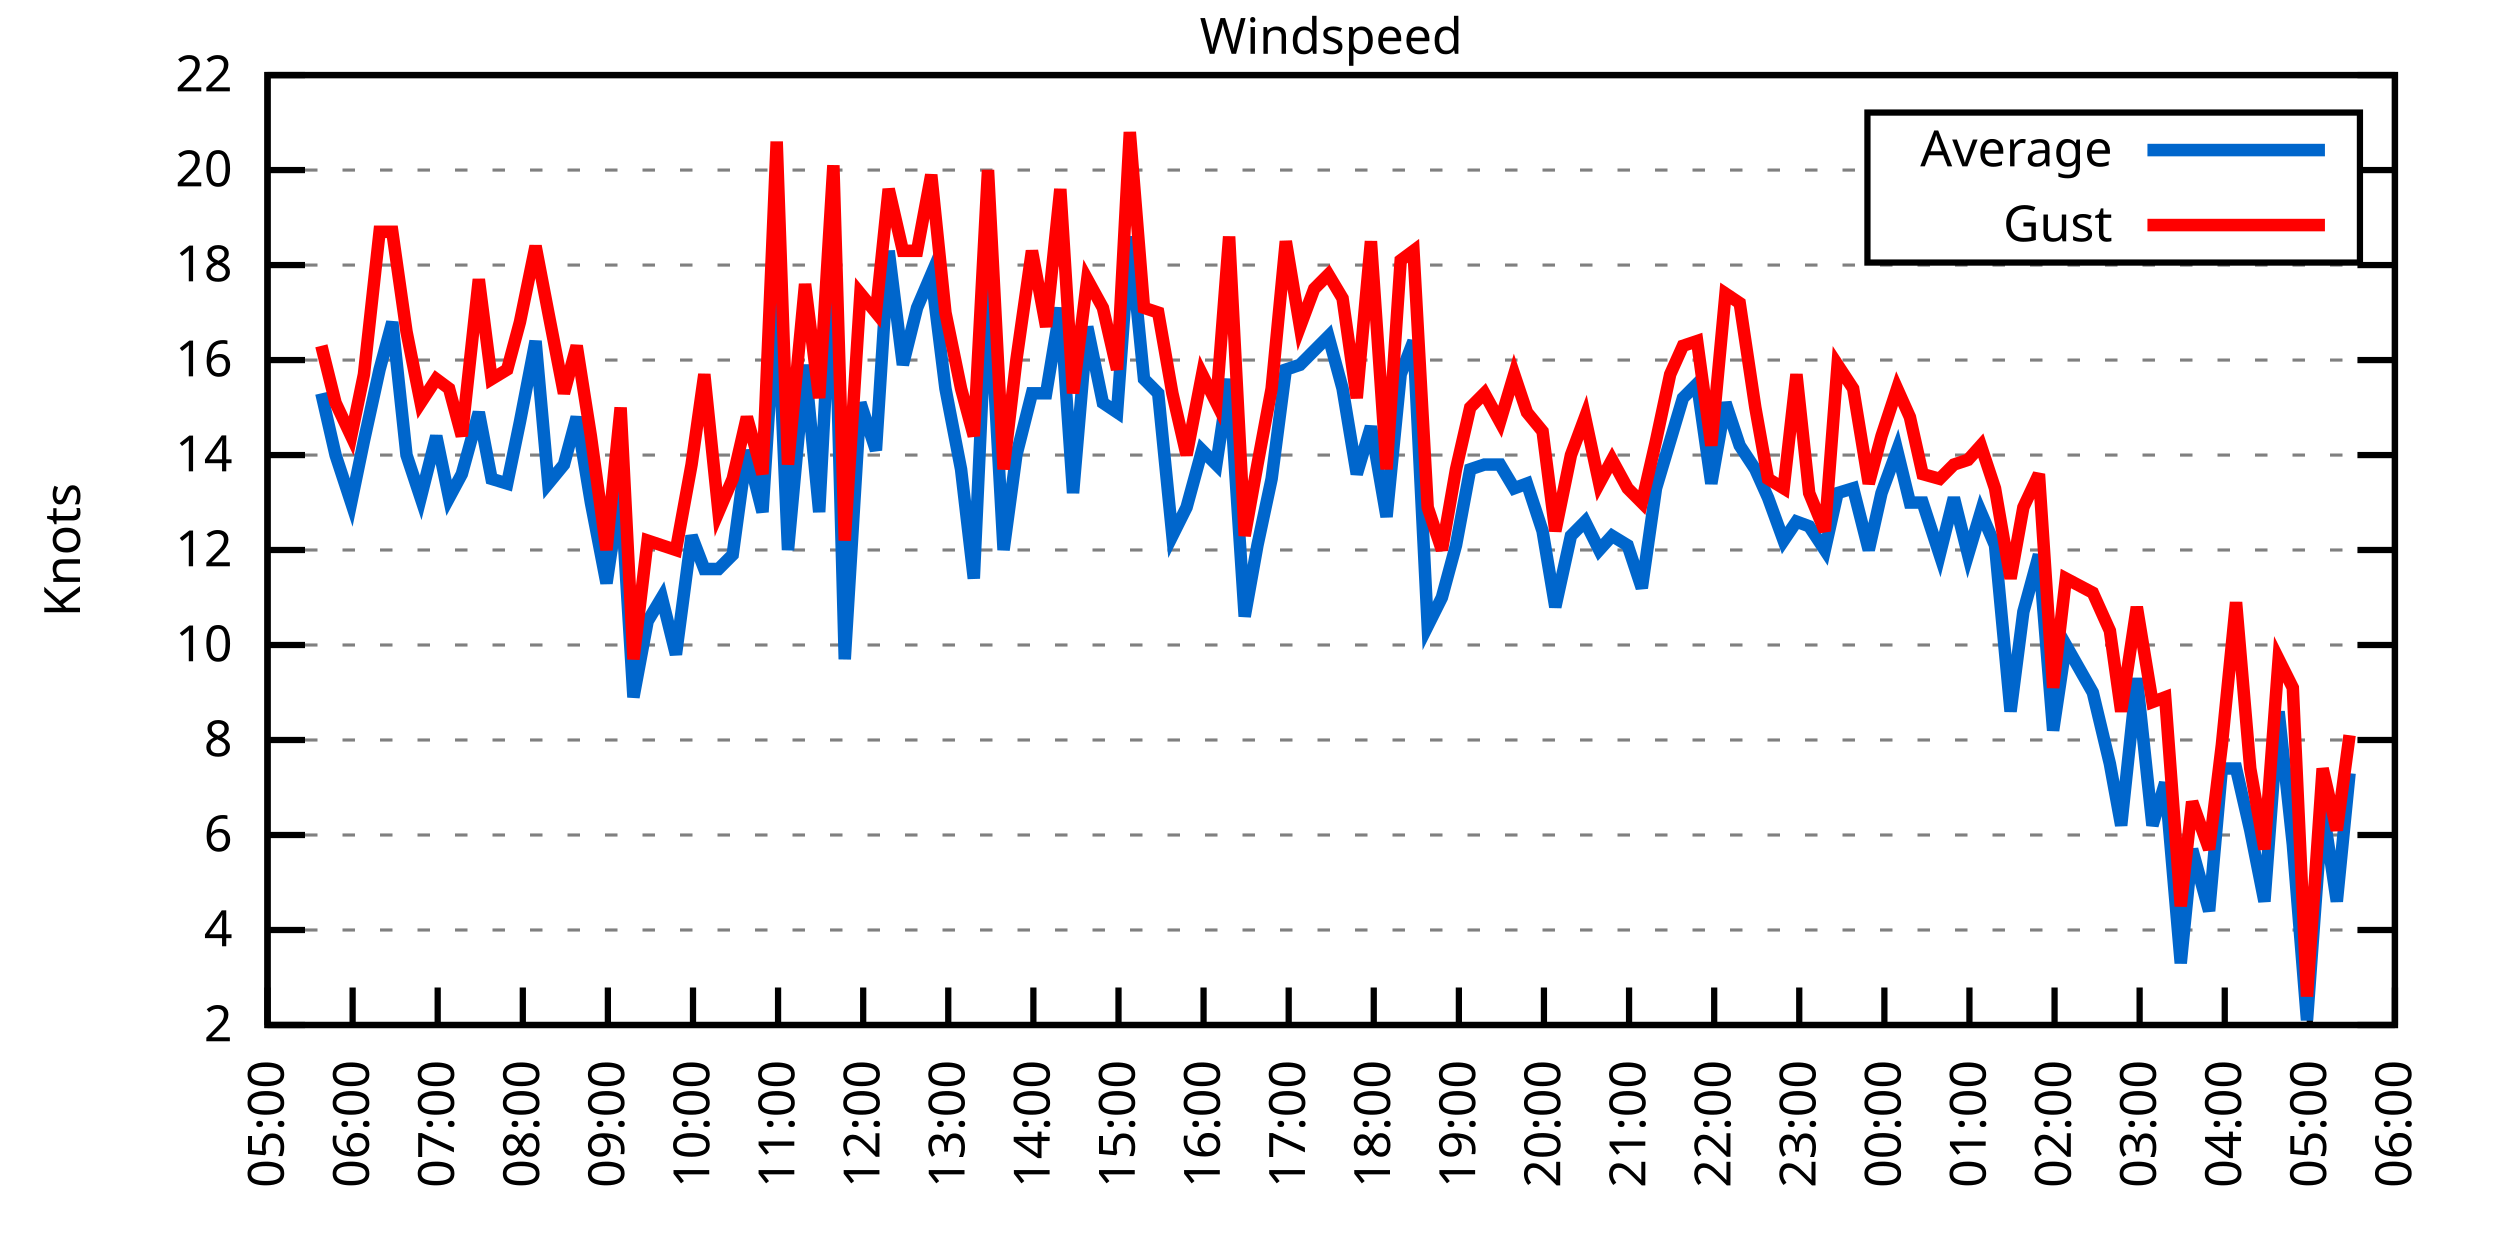
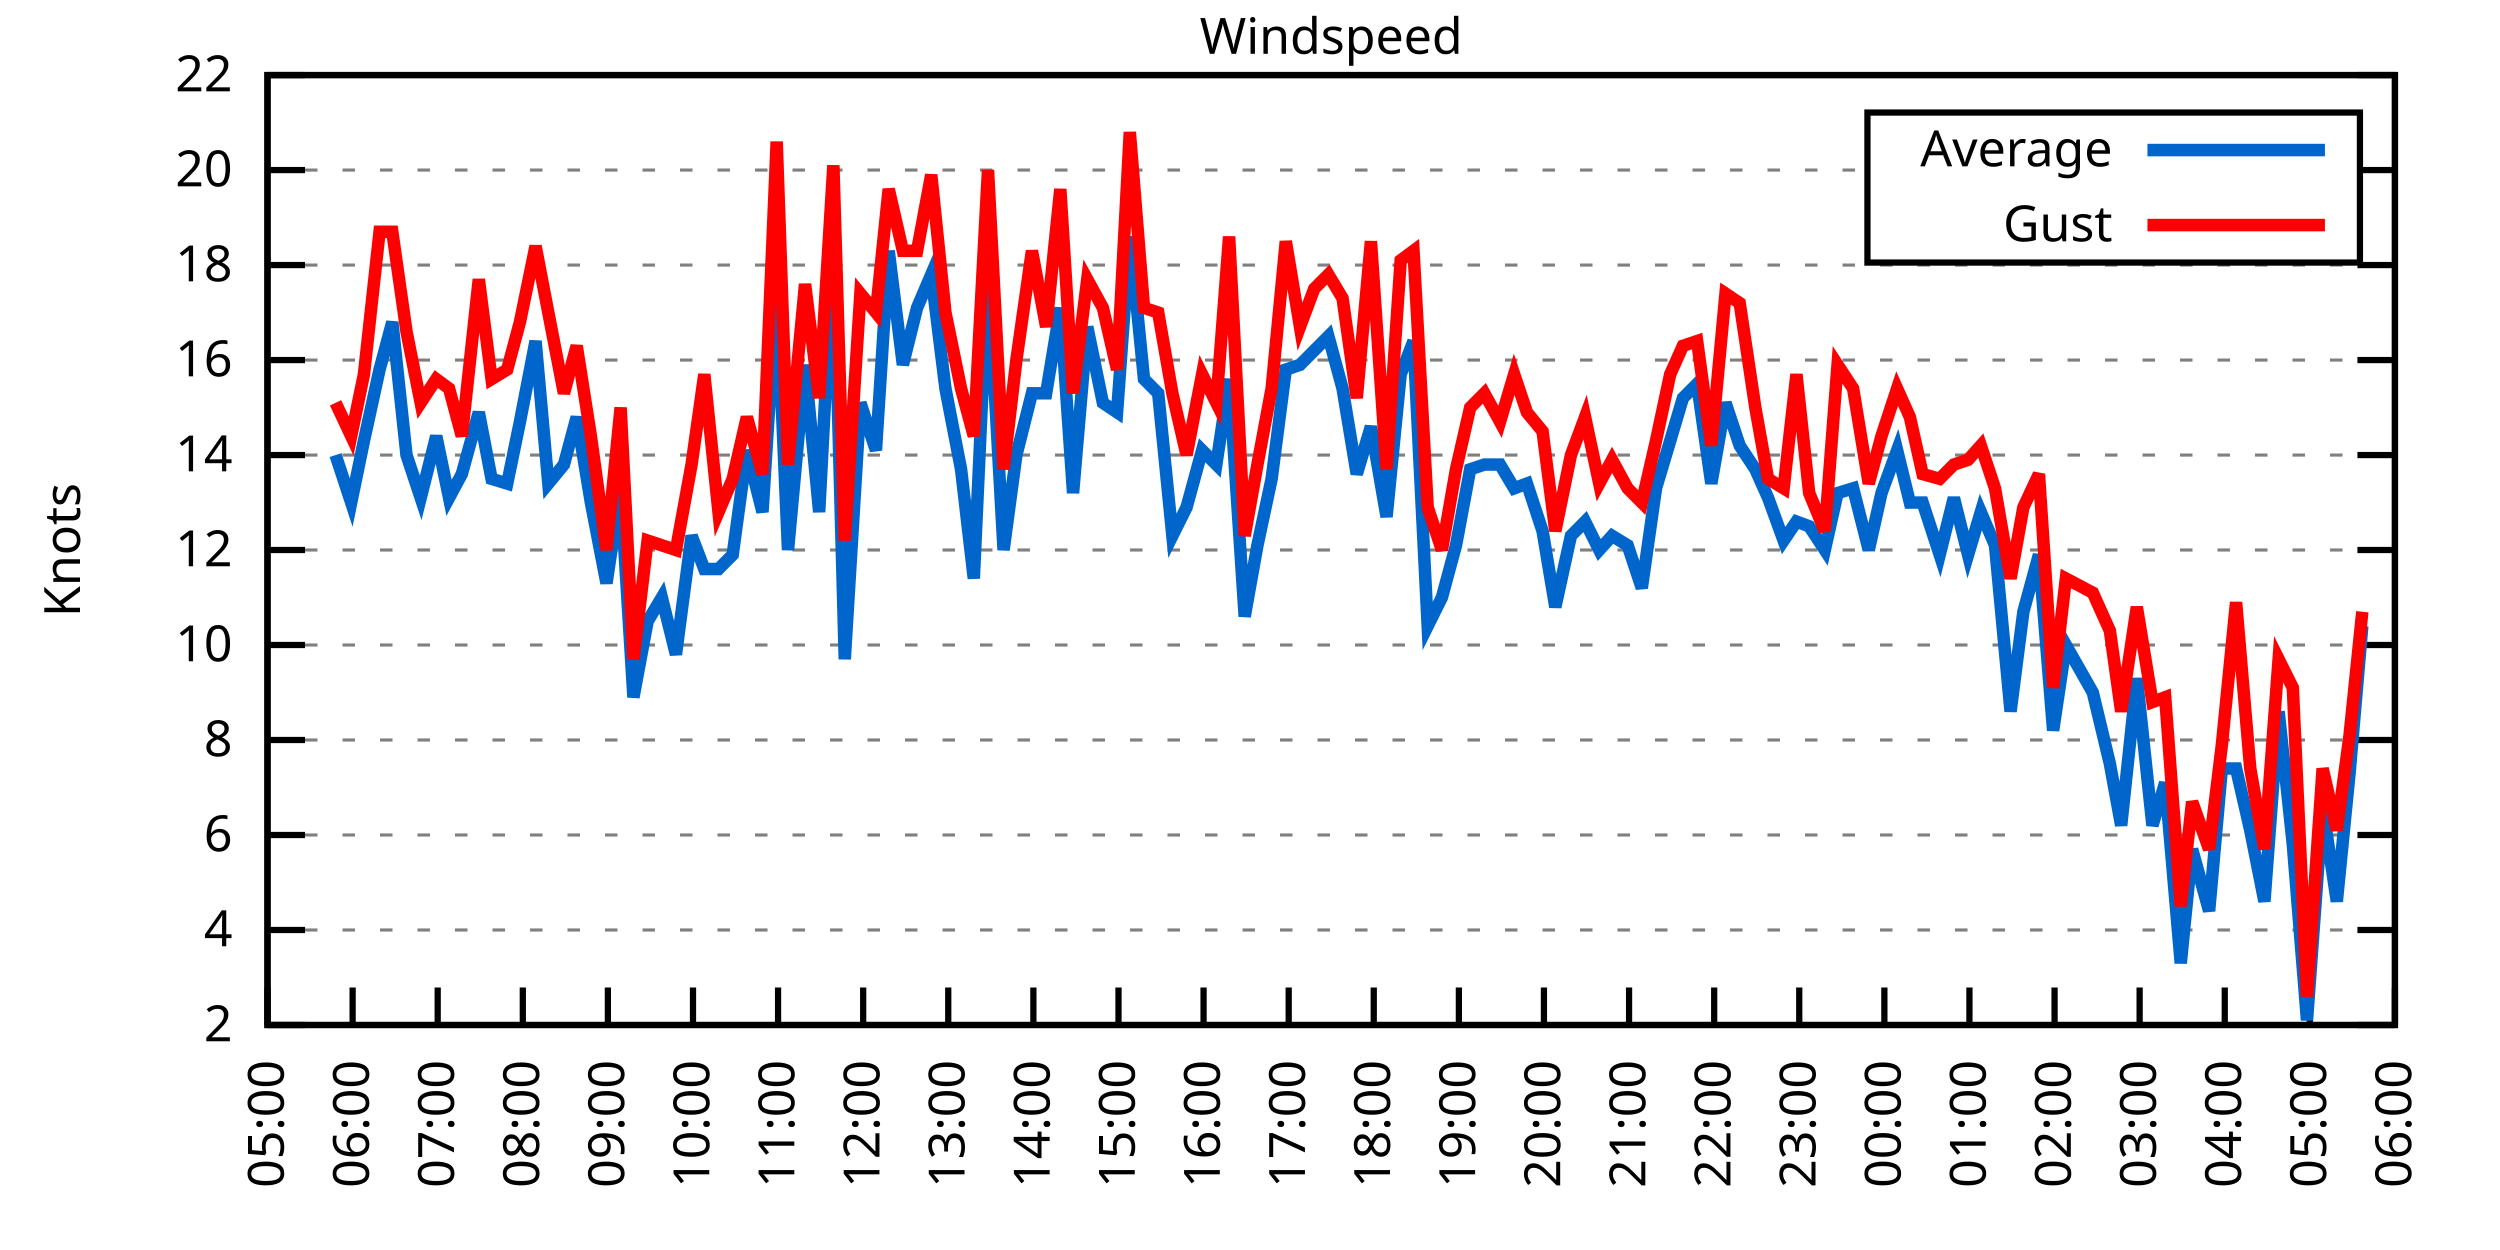
<svg xmlns="http://www.w3.org/2000/svg" xmlns:xlink="http://www.w3.org/1999/xlink" width="400" height="200" viewBox="0 0 400 200">
  <g id="gnuplot_canvas">
    <rect x="0" y="0" width="400" height="200" fill="none" />
    <defs>
      <circle id="gpDot" r="0.5" stroke-width="0.5" stroke="currentColor" />
      <path id="gpPt0" stroke-width="0.333" stroke="currentColor" d="M-1,0 h2 M0,-1 v2" />
      <path id="gpPt1" stroke-width="0.333" stroke="currentColor" d="M-1,-1 L1,1 M1,-1 L-1,1" />
      <path id="gpPt2" stroke-width="0.333" stroke="currentColor" d="M-1,0 L1,0 M0,-1 L0,1 M-1,-1 L1,1 M-1,1 L1,-1" />
      <rect id="gpPt3" stroke-width="0.333" stroke="currentColor" x="-1" y="-1" width="2" height="2" />
      <rect id="gpPt4" stroke-width="0.333" stroke="currentColor" fill="currentColor" x="-1" y="-1" width="2" height="2" />
      <circle id="gpPt5" stroke-width="0.333" stroke="currentColor" cx="0" cy="0" r="1" />
      <use xlink:href="#gpPt5" id="gpPt6" fill="currentColor" stroke="none" />
      <path id="gpPt7" stroke-width="0.333" stroke="currentColor" d="M0,-1.33 L-1.33,0.67 L1.33,0.67 z" />
      <use xlink:href="#gpPt7" id="gpPt8" fill="currentColor" stroke="none" />
      <use xlink:href="#gpPt7" id="gpPt9" stroke="currentColor" transform="rotate(180)" />
      <use xlink:href="#gpPt9" id="gpPt10" fill="currentColor" stroke="none" />
      <use xlink:href="#gpPt3" id="gpPt11" stroke="currentColor" transform="rotate(45)" />
      <use xlink:href="#gpPt11" id="gpPt12" fill="currentColor" stroke="none" />
      <path id="gpPt13" stroke-width="0.333" stroke="currentColor" d="M0,1.330 L1.265,0.411 L0.782,-1.067 L-0.782,-1.076 L-1.265,0.411 z" />
      <use xlink:href="#gpPt13" id="gpPt14" fill="currentColor" stroke="none" />
      <filter id="textbox" filterUnits="objectBoundingBox" x="0" y="0" height="1" width="1">
        <feFlood flood-color="white" flood-opacity="1" result="bgnd" />
        <feComposite in="SourceGraphic" in2="bgnd" operator="atop" />
      </filter>
      <filter id="greybox" filterUnits="objectBoundingBox" x="0" y="0" height="1" width="1">
        <feFlood flood-color="lightgrey" flood-opacity="1" result="grey" />
        <feComposite in="SourceGraphic" in2="grey" operator="atop" />
      </filter>
    </defs>
    <g fill="none" color="white" stroke="currentColor" stroke-width="1.00" stroke-linecap="butt" stroke-linejoin="miter">
</g>
    <g fill="none" color="black" stroke="currentColor" stroke-width="1.00" stroke-linecap="butt" stroke-linejoin="miter">
      <g stroke="none" shape-rendering="crispEdges">
        <polygon fill="rgb(255, 255, 255)" points="42.80,164.00 383.18,164.00 383.18,12.02 42.80,12.02 " />
      </g>
    </g>
    <g fill="none" color="black" stroke="currentColor" stroke-width="1.00" stroke-linecap="butt" stroke-linejoin="miter">
</g>
    <g fill="none" color="black" stroke="black" stroke-width="0.50" stroke-linecap="butt" stroke-linejoin="miter">
</g>
    <g fill="none" color="gray" stroke="currentColor" stroke-width="0.50" stroke-linecap="butt" stroke-linejoin="miter">
      <path stroke="gray" stroke-dasharray="2,4" class="gridline" d="M42.80,164.00 L383.19,164.00  " />
    </g>
    <g fill="none" color="gray" stroke="gray" stroke-width="1.00" stroke-linecap="butt" stroke-linejoin="miter">
</g>
    <g fill="none" color="black" stroke="currentColor" stroke-width="1.00" stroke-linecap="butt" stroke-linejoin="miter">
      <path stroke="black" d="M42.80,164.00 L48.80,164.00 M383.19,164.00 L377.19,164.00  " />
      <g transform="translate(37.20,166.60)" stroke="none" fill="black" font-family="Sans" font-size="8.00" text-anchor="end">
        <text>
          <tspan font-family="Sans"> 2</tspan>
        </text>
      </g>
    </g>
    <g fill="none" color="black" stroke="currentColor" stroke-width="1.00" stroke-linecap="butt" stroke-linejoin="miter">
</g>
    <g fill="none" color="black" stroke="black" stroke-width="0.50" stroke-linecap="butt" stroke-linejoin="miter">
</g>
    <g fill="none" color="gray" stroke="currentColor" stroke-width="0.50" stroke-linecap="butt" stroke-linejoin="miter">
      <path stroke="gray" stroke-dasharray="2,4" class="gridline" d="M42.80,148.80 L383.19,148.80  " />
    </g>
    <g fill="none" color="gray" stroke="gray" stroke-width="1.00" stroke-linecap="butt" stroke-linejoin="miter">
</g>
    <g fill="none" color="black" stroke="currentColor" stroke-width="1.00" stroke-linecap="butt" stroke-linejoin="miter">
      <path stroke="black" d="M42.80,148.80 L48.80,148.80 M383.19,148.80 L377.19,148.80  " />
      <g transform="translate(37.20,151.40)" stroke="none" fill="black" font-family="Sans" font-size="8.00" text-anchor="end">
        <text>
          <tspan font-family="Sans"> 4</tspan>
        </text>
      </g>
    </g>
    <g fill="none" color="black" stroke="currentColor" stroke-width="1.00" stroke-linecap="butt" stroke-linejoin="miter">
</g>
    <g fill="none" color="black" stroke="black" stroke-width="0.50" stroke-linecap="butt" stroke-linejoin="miter">
</g>
    <g fill="none" color="gray" stroke="currentColor" stroke-width="0.50" stroke-linecap="butt" stroke-linejoin="miter">
      <path stroke="gray" stroke-dasharray="2,4" class="gridline" d="M42.80,133.60 L383.19,133.60  " />
    </g>
    <g fill="none" color="gray" stroke="gray" stroke-width="1.00" stroke-linecap="butt" stroke-linejoin="miter">
</g>
    <g fill="none" color="black" stroke="currentColor" stroke-width="1.00" stroke-linecap="butt" stroke-linejoin="miter">
      <path stroke="black" d="M42.80,133.60 L48.80,133.60 M383.19,133.60 L377.19,133.60  " />
      <g transform="translate(37.20,136.20)" stroke="none" fill="black" font-family="Sans" font-size="8.00" text-anchor="end">
        <text>
          <tspan font-family="Sans"> 6</tspan>
        </text>
      </g>
    </g>
    <g fill="none" color="black" stroke="currentColor" stroke-width="1.00" stroke-linecap="butt" stroke-linejoin="miter">
</g>
    <g fill="none" color="black" stroke="black" stroke-width="0.50" stroke-linecap="butt" stroke-linejoin="miter">
</g>
    <g fill="none" color="gray" stroke="currentColor" stroke-width="0.50" stroke-linecap="butt" stroke-linejoin="miter">
      <path stroke="gray" stroke-dasharray="2,4" class="gridline" d="M42.80,118.40 L383.19,118.40  " />
    </g>
    <g fill="none" color="gray" stroke="gray" stroke-width="1.00" stroke-linecap="butt" stroke-linejoin="miter">
</g>
    <g fill="none" color="black" stroke="currentColor" stroke-width="1.00" stroke-linecap="butt" stroke-linejoin="miter">
      <path stroke="black" d="M42.80,118.40 L48.80,118.40 M383.19,118.40 L377.19,118.40  " />
      <g transform="translate(37.20,121.00)" stroke="none" fill="black" font-family="Sans" font-size="8.00" text-anchor="end">
        <text>
          <tspan font-family="Sans"> 8</tspan>
        </text>
      </g>
    </g>
    <g fill="none" color="black" stroke="currentColor" stroke-width="1.00" stroke-linecap="butt" stroke-linejoin="miter">
</g>
    <g fill="none" color="black" stroke="black" stroke-width="0.50" stroke-linecap="butt" stroke-linejoin="miter">
</g>
    <g fill="none" color="gray" stroke="currentColor" stroke-width="0.50" stroke-linecap="butt" stroke-linejoin="miter">
      <path stroke="gray" stroke-dasharray="2,4" class="gridline" d="M42.80,103.20 L383.19,103.20  " />
    </g>
    <g fill="none" color="gray" stroke="gray" stroke-width="1.00" stroke-linecap="butt" stroke-linejoin="miter">
</g>
    <g fill="none" color="black" stroke="currentColor" stroke-width="1.00" stroke-linecap="butt" stroke-linejoin="miter">
      <path stroke="black" d="M42.80,103.20 L48.80,103.20 M383.19,103.20 L377.19,103.20  " />
      <g transform="translate(37.20,105.80)" stroke="none" fill="black" font-family="Sans" font-size="8.00" text-anchor="end">
        <text>
          <tspan font-family="Sans"> 10</tspan>
        </text>
      </g>
    </g>
    <g fill="none" color="black" stroke="currentColor" stroke-width="1.00" stroke-linecap="butt" stroke-linejoin="miter">
</g>
    <g fill="none" color="black" stroke="black" stroke-width="0.50" stroke-linecap="butt" stroke-linejoin="miter">
</g>
    <g fill="none" color="gray" stroke="currentColor" stroke-width="0.50" stroke-linecap="butt" stroke-linejoin="miter">
      <path stroke="gray" stroke-dasharray="2,4" class="gridline" d="M42.80,88.00 L383.19,88.00  " />
    </g>
    <g fill="none" color="gray" stroke="gray" stroke-width="1.00" stroke-linecap="butt" stroke-linejoin="miter">
</g>
    <g fill="none" color="black" stroke="currentColor" stroke-width="1.00" stroke-linecap="butt" stroke-linejoin="miter">
      <path stroke="black" d="M42.80,88.00 L48.80,88.00 M383.19,88.00 L377.19,88.00  " />
      <g transform="translate(37.20,90.60)" stroke="none" fill="black" font-family="Sans" font-size="8.00" text-anchor="end">
        <text>
          <tspan font-family="Sans"> 12</tspan>
        </text>
      </g>
    </g>
    <g fill="none" color="black" stroke="currentColor" stroke-width="1.00" stroke-linecap="butt" stroke-linejoin="miter">
</g>
    <g fill="none" color="black" stroke="black" stroke-width="0.50" stroke-linecap="butt" stroke-linejoin="miter">
</g>
    <g fill="none" color="gray" stroke="currentColor" stroke-width="0.50" stroke-linecap="butt" stroke-linejoin="miter">
      <path stroke="gray" stroke-dasharray="2,4" class="gridline" d="M42.80,72.81 L383.19,72.81  " />
    </g>
    <g fill="none" color="gray" stroke="gray" stroke-width="1.00" stroke-linecap="butt" stroke-linejoin="miter">
</g>
    <g fill="none" color="black" stroke="currentColor" stroke-width="1.00" stroke-linecap="butt" stroke-linejoin="miter">
      <path stroke="black" d="M42.80,72.81 L48.80,72.81 M383.19,72.81 L377.19,72.81  " />
      <g transform="translate(37.20,75.41)" stroke="none" fill="black" font-family="Sans" font-size="8.00" text-anchor="end">
        <text>
          <tspan font-family="Sans"> 14</tspan>
        </text>
      </g>
    </g>
    <g fill="none" color="black" stroke="currentColor" stroke-width="1.00" stroke-linecap="butt" stroke-linejoin="miter">
</g>
    <g fill="none" color="black" stroke="black" stroke-width="0.50" stroke-linecap="butt" stroke-linejoin="miter">
</g>
    <g fill="none" color="gray" stroke="currentColor" stroke-width="0.50" stroke-linecap="butt" stroke-linejoin="miter">
      <path stroke="gray" stroke-dasharray="2,4" class="gridline" d="M42.80,57.61 L383.19,57.61  " />
    </g>
    <g fill="none" color="gray" stroke="gray" stroke-width="1.00" stroke-linecap="butt" stroke-linejoin="miter">
</g>
    <g fill="none" color="black" stroke="currentColor" stroke-width="1.00" stroke-linecap="butt" stroke-linejoin="miter">
      <path stroke="black" d="M42.80,57.61 L48.80,57.61 M383.19,57.61 L377.19,57.61  " />
      <g transform="translate(37.20,60.21)" stroke="none" fill="black" font-family="Sans" font-size="8.00" text-anchor="end">
        <text>
          <tspan font-family="Sans"> 16</tspan>
        </text>
      </g>
    </g>
    <g fill="none" color="black" stroke="currentColor" stroke-width="1.00" stroke-linecap="butt" stroke-linejoin="miter">
</g>
    <g fill="none" color="black" stroke="black" stroke-width="0.50" stroke-linecap="butt" stroke-linejoin="miter">
</g>
    <g fill="none" color="gray" stroke="currentColor" stroke-width="0.50" stroke-linecap="butt" stroke-linejoin="miter">
      <path stroke="gray" stroke-dasharray="2,4" class="gridline" d="M42.80,42.41 L383.19,42.41  " />
    </g>
    <g fill="none" color="gray" stroke="gray" stroke-width="1.00" stroke-linecap="butt" stroke-linejoin="miter">
</g>
    <g fill="none" color="black" stroke="currentColor" stroke-width="1.00" stroke-linecap="butt" stroke-linejoin="miter">
      <path stroke="black" d="M42.80,42.41 L48.80,42.41 M383.19,42.41 L377.19,42.41  " />
      <g transform="translate(37.20,45.01)" stroke="none" fill="black" font-family="Sans" font-size="8.00" text-anchor="end">
        <text>
          <tspan font-family="Sans"> 18</tspan>
        </text>
      </g>
    </g>
    <g fill="none" color="black" stroke="currentColor" stroke-width="1.00" stroke-linecap="butt" stroke-linejoin="miter">
</g>
    <g fill="none" color="black" stroke="black" stroke-width="0.50" stroke-linecap="butt" stroke-linejoin="miter">
</g>
    <g fill="none" color="gray" stroke="currentColor" stroke-width="0.50" stroke-linecap="butt" stroke-linejoin="miter">
      <path stroke="gray" stroke-dasharray="2,4" class="gridline" d="M42.80,27.21 L298.79,27.21 M377.59,27.21 L383.19,27.21  " />
    </g>
    <g fill="none" color="gray" stroke="gray" stroke-width="1.00" stroke-linecap="butt" stroke-linejoin="miter">
</g>
    <g fill="none" color="black" stroke="currentColor" stroke-width="1.00" stroke-linecap="butt" stroke-linejoin="miter">
      <path stroke="black" d="M42.80,27.21 L48.80,27.21 M383.19,27.21 L377.19,27.21  " />
      <g transform="translate(37.20,29.81)" stroke="none" fill="black" font-family="Sans" font-size="8.00" text-anchor="end">
        <text>
          <tspan font-family="Sans"> 20</tspan>
        </text>
      </g>
    </g>
    <g fill="none" color="black" stroke="currentColor" stroke-width="1.00" stroke-linecap="butt" stroke-linejoin="miter">
</g>
    <g fill="none" color="black" stroke="black" stroke-width="0.50" stroke-linecap="butt" stroke-linejoin="miter">
</g>
    <g fill="none" color="gray" stroke="currentColor" stroke-width="0.50" stroke-linecap="butt" stroke-linejoin="miter">
      <path stroke="gray" stroke-dasharray="2,4" class="gridline" d="M42.80,12.01 L383.19,12.01  " />
    </g>
    <g fill="none" color="gray" stroke="gray" stroke-width="1.00" stroke-linecap="butt" stroke-linejoin="miter">
</g>
    <g fill="none" color="black" stroke="currentColor" stroke-width="1.00" stroke-linecap="butt" stroke-linejoin="miter">
      <path stroke="black" d="M42.80,12.01 L48.80,12.01 M383.19,12.01 L377.19,12.01  " />
      <g transform="translate(37.20,14.61)" stroke="none" fill="black" font-family="Sans" font-size="8.00" text-anchor="end">
        <text>
          <tspan font-family="Sans"> 22</tspan>
        </text>
      </g>
    </g>
    <g fill="none" color="black" stroke="currentColor" stroke-width="1.00" stroke-linecap="butt" stroke-linejoin="miter">
      <path stroke="black" d="M42.80,164.00 L42.80,158.00  " />
      <g transform="translate(45.40,169.60) rotate(270.00)" stroke="none" fill="black" font-family="Sans" font-size="8.00" text-anchor="end">
        <text>
          <tspan font-family="Sans">05:00</tspan>
        </text>
      </g>
    </g>
    <g fill="none" color="black" stroke="currentColor" stroke-width="1.00" stroke-linecap="butt" stroke-linejoin="miter">
      <path stroke="black" d="M56.42,164.00 L56.42,158.00  " />
      <g transform="translate(59.02,169.60) rotate(270.00)" stroke="none" fill="black" font-family="Sans" font-size="8.00" text-anchor="end">
        <text>
          <tspan font-family="Sans">06:00</tspan>
        </text>
      </g>
    </g>
    <g fill="none" color="black" stroke="currentColor" stroke-width="1.00" stroke-linecap="butt" stroke-linejoin="miter">
      <path stroke="black" d="M70.03,164.00 L70.03,158.00  " />
      <g transform="translate(72.63,169.60) rotate(270.00)" stroke="none" fill="black" font-family="Sans" font-size="8.00" text-anchor="end">
        <text>
          <tspan font-family="Sans">07:00</tspan>
        </text>
      </g>
    </g>
    <g fill="none" color="black" stroke="currentColor" stroke-width="1.00" stroke-linecap="butt" stroke-linejoin="miter">
      <path stroke="black" d="M83.65,164.00 L83.65,158.00  " />
      <g transform="translate(86.25,169.60) rotate(270.00)" stroke="none" fill="black" font-family="Sans" font-size="8.00" text-anchor="end">
        <text>
          <tspan font-family="Sans">08:00</tspan>
        </text>
      </g>
    </g>
    <g fill="none" color="black" stroke="currentColor" stroke-width="1.00" stroke-linecap="butt" stroke-linejoin="miter">
      <path stroke="black" d="M97.26,164.00 L97.26,158.00  " />
      <g transform="translate(99.86,169.60) rotate(270.00)" stroke="none" fill="black" font-family="Sans" font-size="8.00" text-anchor="end">
        <text>
          <tspan font-family="Sans">09:00</tspan>
        </text>
      </g>
    </g>
    <g fill="none" color="black" stroke="currentColor" stroke-width="1.00" stroke-linecap="butt" stroke-linejoin="miter">
      <path stroke="black" d="M110.88,164.00 L110.88,158.00  " />
      <g transform="translate(113.48,169.60) rotate(270.00)" stroke="none" fill="black" font-family="Sans" font-size="8.00" text-anchor="end">
        <text>
          <tspan font-family="Sans">10:00</tspan>
        </text>
      </g>
    </g>
    <g fill="none" color="black" stroke="currentColor" stroke-width="1.00" stroke-linecap="butt" stroke-linejoin="miter">
      <path stroke="black" d="M124.49,164.00 L124.49,158.00  " />
      <g transform="translate(127.09,169.60) rotate(270.00)" stroke="none" fill="black" font-family="Sans" font-size="8.00" text-anchor="end">
        <text>
          <tspan font-family="Sans">11:00</tspan>
        </text>
      </g>
    </g>
    <g fill="none" color="black" stroke="currentColor" stroke-width="1.00" stroke-linecap="butt" stroke-linejoin="miter">
      <path stroke="black" d="M138.11,164.00 L138.11,158.00  " />
      <g transform="translate(140.71,169.60) rotate(270.00)" stroke="none" fill="black" font-family="Sans" font-size="8.00" text-anchor="end">
        <text>
          <tspan font-family="Sans">12:00</tspan>
        </text>
      </g>
    </g>
    <g fill="none" color="black" stroke="currentColor" stroke-width="1.00" stroke-linecap="butt" stroke-linejoin="miter">
      <path stroke="black" d="M151.72,164.00 L151.72,158.00  " />
      <g transform="translate(154.32,169.60) rotate(270.00)" stroke="none" fill="black" font-family="Sans" font-size="8.00" text-anchor="end">
        <text>
          <tspan font-family="Sans">13:00</tspan>
        </text>
      </g>
    </g>
    <g fill="none" color="black" stroke="currentColor" stroke-width="1.00" stroke-linecap="butt" stroke-linejoin="miter">
      <path stroke="black" d="M165.34,164.00 L165.34,158.00  " />
      <g transform="translate(167.94,169.60) rotate(270.00)" stroke="none" fill="black" font-family="Sans" font-size="8.00" text-anchor="end">
        <text>
          <tspan font-family="Sans">14:00</tspan>
        </text>
      </g>
    </g>
    <g fill="none" color="black" stroke="currentColor" stroke-width="1.00" stroke-linecap="butt" stroke-linejoin="miter">
      <path stroke="black" d="M178.96,164.00 L178.96,158.00  " />
      <g transform="translate(181.56,169.60) rotate(270.00)" stroke="none" fill="black" font-family="Sans" font-size="8.00" text-anchor="end">
        <text>
          <tspan font-family="Sans">15:00</tspan>
        </text>
      </g>
    </g>
    <g fill="none" color="black" stroke="currentColor" stroke-width="1.00" stroke-linecap="butt" stroke-linejoin="miter">
      <path stroke="black" d="M192.57,164.00 L192.57,158.00  " />
      <g transform="translate(195.17,169.60) rotate(270.00)" stroke="none" fill="black" font-family="Sans" font-size="8.00" text-anchor="end">
        <text>
          <tspan font-family="Sans">16:00</tspan>
        </text>
      </g>
    </g>
    <g fill="none" color="black" stroke="currentColor" stroke-width="1.00" stroke-linecap="butt" stroke-linejoin="miter">
      <path stroke="black" d="M206.19,164.00 L206.19,158.00  " />
      <g transform="translate(208.79,169.60) rotate(270.00)" stroke="none" fill="black" font-family="Sans" font-size="8.00" text-anchor="end">
        <text>
          <tspan font-family="Sans">17:00</tspan>
        </text>
      </g>
    </g>
    <g fill="none" color="black" stroke="currentColor" stroke-width="1.00" stroke-linecap="butt" stroke-linejoin="miter">
      <path stroke="black" d="M219.80,164.00 L219.80,158.00  " />
      <g transform="translate(222.40,169.60) rotate(270.00)" stroke="none" fill="black" font-family="Sans" font-size="8.00" text-anchor="end">
        <text>
          <tspan font-family="Sans">18:00</tspan>
        </text>
      </g>
    </g>
    <g fill="none" color="black" stroke="currentColor" stroke-width="1.00" stroke-linecap="butt" stroke-linejoin="miter">
      <path stroke="black" d="M233.42,164.00 L233.42,158.00  " />
      <g transform="translate(236.02,169.60) rotate(270.00)" stroke="none" fill="black" font-family="Sans" font-size="8.00" text-anchor="end">
        <text>
          <tspan font-family="Sans">19:00</tspan>
        </text>
      </g>
    </g>
    <g fill="none" color="black" stroke="currentColor" stroke-width="1.00" stroke-linecap="butt" stroke-linejoin="miter">
      <path stroke="black" d="M247.03,164.00 L247.03,158.00  " />
      <g transform="translate(249.63,169.60) rotate(270.00)" stroke="none" fill="black" font-family="Sans" font-size="8.00" text-anchor="end">
        <text>
          <tspan font-family="Sans">20:00</tspan>
        </text>
      </g>
    </g>
    <g fill="none" color="black" stroke="currentColor" stroke-width="1.00" stroke-linecap="butt" stroke-linejoin="miter">
      <path stroke="black" d="M260.65,164.00 L260.65,158.00  " />
      <g transform="translate(263.25,169.60) rotate(270.00)" stroke="none" fill="black" font-family="Sans" font-size="8.00" text-anchor="end">
        <text>
          <tspan font-family="Sans">21:00</tspan>
        </text>
      </g>
    </g>
    <g fill="none" color="black" stroke="currentColor" stroke-width="1.00" stroke-linecap="butt" stroke-linejoin="miter">
      <path stroke="black" d="M274.27,164.00 L274.27,158.00  " />
      <g transform="translate(276.87,169.60) rotate(270.00)" stroke="none" fill="black" font-family="Sans" font-size="8.00" text-anchor="end">
        <text>
          <tspan font-family="Sans">22:00</tspan>
        </text>
      </g>
    </g>
    <g fill="none" color="black" stroke="currentColor" stroke-width="1.00" stroke-linecap="butt" stroke-linejoin="miter">
      <path stroke="black" d="M287.88,164.00 L287.88,158.00  " />
      <g transform="translate(290.48,169.60) rotate(270.00)" stroke="none" fill="black" font-family="Sans" font-size="8.00" text-anchor="end">
        <text>
          <tspan font-family="Sans">23:00</tspan>
        </text>
      </g>
    </g>
    <g fill="none" color="black" stroke="currentColor" stroke-width="1.00" stroke-linecap="butt" stroke-linejoin="miter">
      <path stroke="black" d="M301.50,164.00 L301.50,158.00  " />
      <g transform="translate(304.10,169.60) rotate(270.00)" stroke="none" fill="black" font-family="Sans" font-size="8.00" text-anchor="end">
        <text>
          <tspan font-family="Sans">00:00</tspan>
        </text>
      </g>
    </g>
    <g fill="none" color="black" stroke="currentColor" stroke-width="1.00" stroke-linecap="butt" stroke-linejoin="miter">
      <path stroke="black" d="M315.11,164.00 L315.11,158.00  " />
      <g transform="translate(317.71,169.60) rotate(270.00)" stroke="none" fill="black" font-family="Sans" font-size="8.00" text-anchor="end">
        <text>
          <tspan font-family="Sans">01:00</tspan>
        </text>
      </g>
    </g>
    <g fill="none" color="black" stroke="currentColor" stroke-width="1.00" stroke-linecap="butt" stroke-linejoin="miter">
      <path stroke="black" d="M328.73,164.00 L328.73,158.00  " />
      <g transform="translate(331.33,169.60) rotate(270.00)" stroke="none" fill="black" font-family="Sans" font-size="8.00" text-anchor="end">
        <text>
          <tspan font-family="Sans">02:00</tspan>
        </text>
      </g>
    </g>
    <g fill="none" color="black" stroke="currentColor" stroke-width="1.00" stroke-linecap="butt" stroke-linejoin="miter">
      <path stroke="black" d="M342.34,164.00 L342.34,158.00  " />
      <g transform="translate(344.94,169.60) rotate(270.00)" stroke="none" fill="black" font-family="Sans" font-size="8.00" text-anchor="end">
        <text>
          <tspan font-family="Sans">03:00</tspan>
        </text>
      </g>
    </g>
    <g fill="none" color="black" stroke="currentColor" stroke-width="1.00" stroke-linecap="butt" stroke-linejoin="miter">
      <path stroke="black" d="M355.96,164.00 L355.96,158.00  " />
      <g transform="translate(358.56,169.60) rotate(270.00)" stroke="none" fill="black" font-family="Sans" font-size="8.00" text-anchor="end">
        <text>
          <tspan font-family="Sans">04:00</tspan>
        </text>
      </g>
    </g>
    <g fill="none" color="black" stroke="currentColor" stroke-width="1.00" stroke-linecap="butt" stroke-linejoin="miter">
      <path stroke="black" d="M369.57,164.00 L369.57,158.00  " />
      <g transform="translate(372.17,169.60) rotate(270.00)" stroke="none" fill="black" font-family="Sans" font-size="8.00" text-anchor="end">
        <text>
          <tspan font-family="Sans">05:00</tspan>
        </text>
      </g>
    </g>
    <g fill="none" color="black" stroke="currentColor" stroke-width="1.00" stroke-linecap="butt" stroke-linejoin="miter">
      <path stroke="black" d="M383.19,164.00 L383.19,158.00  " />
      <g transform="translate(385.79,169.60) rotate(270.00)" stroke="none" fill="black" font-family="Sans" font-size="8.00" text-anchor="end">
        <text>
          <tspan font-family="Sans">06:00</tspan>
        </text>
      </g>
    </g>
    <g fill="none" color="black" stroke="currentColor" stroke-width="1.00" stroke-linecap="butt" stroke-linejoin="miter">
</g>
    <g fill="none" color="black" stroke="currentColor" stroke-width="1.00" stroke-linecap="butt" stroke-linejoin="miter">
      <path stroke="black" d="M42.80,12.01 L42.80,164.00 L383.19,164.00 L383.19,12.01 L42.80,12.01 Z  " />
    </g>
    <g fill="none" color="black" stroke="currentColor" stroke-width="1.00" stroke-linecap="butt" stroke-linejoin="miter">
</g>
    <g fill="none" color="black" stroke="currentColor" stroke-width="1.00" stroke-linecap="butt" stroke-linejoin="miter">
      <path stroke="black" d="M298.79,42.01 L298.79,18.01 L377.59,18.01 L377.59,42.01 L298.79,42.01 Z  " />
    </g>
    <g id="Windspeed_plot_1">
      <g fill="none" color="white" stroke="black" stroke-width="2.00" stroke-linecap="butt" stroke-linejoin="miter">
</g>
      <g fill="none" color="black" stroke="currentColor" stroke-width="2.00" stroke-linecap="butt" stroke-linejoin="miter">
        <g transform="translate(337.99,26.61)" stroke="none" fill="black" font-family="Sans" font-size="8.00" text-anchor="end">
          <text>
            <tspan font-family="Sans">Average</tspan>
          </text>
        </g>
      </g>
      <g fill="none" color="black" stroke="currentColor" stroke-width="2.00" stroke-linecap="butt" stroke-linejoin="miter">
-         <path stroke="rgb(  0, 102, 204)" d="M343.59,24.01 L371.99,24.01 M51.42,62.93 L53.69,72.81 L56.19,80.41 L58.23,70.53 L60.73,59.13 L62.77,51.53   L65.04,72.81 L67.31,79.65 L69.80,69.77 L71.85,79.65 L73.89,75.85 L76.61,65.97 L78.65,76.61 L81.15,77.37   L83.19,67.49 L85.69,54.57 L87.73,77.37 L90.23,74.33 L92.27,66.73 L94.54,80.41 L97.04,93.32 L99.30,78.13   L101.35,111.56 L103.62,99.40 L105.89,95.60 L108.15,104.72 L110.65,85.73 L112.69,91.04 L114.96,91.04 L117.23,88.76   L119.50,72.05 L122.00,81.93 L124.27,46.21 L126.08,88.00 L128.81,58.37 L131.07,81.93 L133.34,38.61 L135.16,105.48   L137.66,64.45 L140.15,72.05 L142.19,40.13 L144.46,58.37 L146.73,49.25 L149.00,43.93 L151.27,62.17 L153.77,75.09   L155.81,92.56 L158.08,43.17 L160.57,88.00 L162.62,72.81 L165.11,62.93 L167.38,62.93 L169.65,49.25 L171.69,78.89   L173.96,52.29 L176.46,64.45 L178.73,65.97 L180.77,37.85 L183.04,60.65 L185.31,62.93 L187.58,85.73 L189.85,81.17   L192.34,72.05 L194.61,74.33 L196.66,60.65 L199.15,98.64 L201.19,87.25 L203.46,76.61 L205.73,59.13 L208.00,58.37   L210.27,56.09 L212.54,53.81 L214.81,62.17 L217.08,75.85 L219.35,68.25 L221.85,82.69 L224.11,59.89 L226.16,54.57   L228.43,100.16 L230.70,95.60 L232.96,87.25 L235.23,75.09 L237.50,74.33 L240.00,74.33 L242.27,78.13 L244.31,77.37   L246.81,84.97 L248.85,97.12 L251.35,85.73 L253.61,83.45 L255.88,88.00 L257.93,85.73 L260.42,87.25 L262.69,94.08   L264.96,78.13 L267.23,70.53 L269.27,63.69 L271.54,61.41 L273.81,77.37 L276.08,64.45 L278.35,71.29 L280.85,75.09   L282.89,79.65 L285.38,86.49 L287.43,83.45 L289.47,84.21 L291.97,88.00 L294.01,78.89 L296.50,78.13 L299.00,88.00   L301.04,78.89 L303.54,72.05 L305.58,80.41 L307.62,80.41 L310.35,88.76 L312.62,79.65 L314.89,88.76 L316.93,81.93   L319.20,87.25 L321.69,113.84 L323.74,97.88 L326.23,88.76 L328.50,116.88 L330.54,103.20 L334.85,110.80 L337.58,122.20   L339.39,132.08 L341.89,108.52 L344.39,132.08 L346.43,125.24 L348.92,154.12 L350.74,135.88 L353.46,145.76 L355.50,122.96   L357.77,122.96 L360.04,132.84 L362.31,144.24 L364.58,113.84 L366.85,135.12 L369.12,163.24 L371.62,129.04 L373.89,144.24   L375.93,123.72  " />
+         <path stroke="rgb(  0, 102, 204)" d="M343.59,24.01 L371.99,24.01 M53.69,72.81 L56.19,80.41 L58.23,70.53 L60.73,59.13 L62.77,51.53 L65.04,72.81   L67.31,79.65 L69.80,69.77 L71.85,79.65 L73.89,75.85 L76.61,65.97 L78.65,76.61 L81.15,77.37 L83.19,67.49   L85.69,54.57 L87.73,77.37 L90.23,74.33 L92.27,66.73 L94.54,80.41 L97.04,93.32 L99.30,78.13 L101.35,111.56   L103.62,99.40 L105.89,95.60 L108.15,104.72 L110.65,85.73 L112.69,91.04 L114.96,91.04 L117.23,88.76 L119.50,72.05   L122.00,81.93 L124.27,46.21 L126.08,88.00 L128.81,58.37 L131.07,81.93 L133.34,38.61 L135.16,105.48 L137.66,64.45   L140.15,72.05 L142.19,40.13 L144.46,58.37 L146.73,49.25 L149.00,43.93 L151.27,62.17 L153.77,75.09 L155.81,92.56   L158.08,43.17 L160.57,88.00 L162.62,72.81 L165.11,62.93 L167.38,62.93 L169.65,49.25 L171.69,78.89 L173.96,52.29   L176.46,64.45 L178.73,65.97 L180.77,37.85 L183.04,60.65 L185.31,62.93 L187.58,85.73 L189.85,81.17 L192.34,72.05   L194.61,74.33 L196.66,60.65 L199.15,98.64 L201.19,87.25 L203.46,76.61 L205.73,59.13 L208.00,58.37 L210.27,56.09   L212.54,53.81 L214.81,62.17 L217.08,75.85 L219.35,68.25 L221.85,82.69 L224.11,59.89 L226.16,54.57 L228.43,100.16   L230.70,95.60 L232.96,87.25 L235.23,75.09 L237.50,74.33 L240.00,74.33 L242.27,78.13 L244.31,77.37 L246.81,84.97   L248.85,97.12 L251.35,85.73 L253.61,83.45 L255.88,88.00 L257.93,85.73 L260.42,87.25 L262.69,94.08 L264.96,78.13   L267.23,70.53 L269.27,63.69 L271.54,61.41 L273.81,77.37 L276.08,64.45 L278.35,71.29 L280.85,75.09 L282.89,79.65   L285.38,86.49 L287.43,83.45 L289.47,84.21 L291.97,88.00 L294.01,78.89 L296.50,78.13 L299.00,88.00 L301.04,78.89   L303.54,72.05 L305.58,80.41 L307.62,80.41 L310.35,88.76 L312.62,79.65 L314.89,88.76 L316.93,81.93 L319.20,87.25   L321.69,113.84 L323.74,97.88 L326.23,88.76 L328.50,116.88 L330.54,103.20 L334.85,110.80 L337.58,122.20 L339.39,132.08   L341.89,108.52 L344.39,132.08 L346.43,125.24 L348.92,154.12 L350.74,135.88 L353.46,145.76 L355.50,122.96 L357.77,122.96   L360.04,132.84 L362.31,144.24 L364.58,113.84 L366.85,135.12 L369.12,163.24 L371.62,129.04 L373.89,144.24 L375.93,123.72   L377.97,100.16  " />
      </g>
    </g>
    <g id="Windspeed_plot_2">
      <g fill="none" color="black" stroke="currentColor" stroke-width="2.00" stroke-linecap="butt" stroke-linejoin="miter">
        <g transform="translate(337.99,38.61)" stroke="none" fill="black" font-family="Sans" font-size="8.00" text-anchor="end">
          <text>
            <tspan font-family="Sans">Gust</tspan>
          </text>
        </g>
      </g>
      <g fill="none" color="black" stroke="currentColor" stroke-width="2.00" stroke-linecap="butt" stroke-linejoin="miter">
-         <path stroke="rgb(255,   0,   0)" d="M343.59,36.01 L371.99,36.01 M51.42,55.33 L53.69,64.45 L56.19,69.77 L58.23,59.89 L60.73,37.09 L62.77,37.09   L65.04,53.05 L67.31,64.45 L69.80,60.65 L71.85,62.17 L73.89,69.77 L76.61,44.69 L78.65,60.65 L81.15,59.13   L83.19,51.53 L85.69,39.37 L87.73,50.01 L90.23,62.93 L92.27,55.33 L94.54,69.77 L97.04,88.00 L99.30,65.21   L101.35,105.48 L103.62,86.49 L105.89,87.25 L108.15,88.00 L110.65,74.33 L112.69,59.89 L114.96,81.93 L117.23,76.61   L119.50,66.73 L122.00,75.85 L124.27,22.65 L126.08,74.33 L128.81,45.45 L131.07,63.69 L133.34,26.45 L135.16,86.49   L137.66,46.97 L140.15,50.01 L142.19,30.25 L144.46,40.13 L146.73,40.13 L149.00,27.97 L151.27,50.01 L153.77,62.17   L155.81,69.77 L158.08,27.21 L160.57,75.09 L162.62,57.61 L165.11,40.13 L167.38,52.29 L169.65,30.25 L171.69,62.93   L173.96,44.69 L176.46,49.25 L178.73,59.13 L180.77,21.13 L183.04,49.25 L185.31,50.01 L187.58,62.93 L189.85,72.81   L192.34,59.89 L194.61,64.45 L196.66,37.85 L199.15,85.73 L201.19,74.33 L203.46,62.17 L205.73,38.61 L208.00,52.29   L210.27,46.21 L212.54,43.93 L214.81,47.73 L217.08,63.69 L219.35,38.61 L221.85,75.09 L224.11,41.65 L226.16,40.13   L228.43,81.17 L230.70,88.00 L232.96,75.09 L235.23,65.21 L237.50,62.93 L240.00,67.49 L242.27,59.89 L244.31,65.97   L246.81,69.01 L248.85,84.97 L251.35,72.81 L253.61,66.73 L255.88,77.37 L257.93,73.57 L260.42,78.13 L262.69,80.41   L264.96,70.53 L267.23,59.89 L269.27,55.33 L271.54,54.57 L273.81,71.29 L276.08,46.97 L278.35,48.49 L280.85,65.21   L282.89,76.61 L285.38,78.13 L287.43,59.89 L289.47,78.89 L291.97,84.97 L294.01,58.37 L296.50,62.17 L299.00,77.37   L301.04,69.77 L303.54,62.17 L305.58,66.73 L307.62,75.85 L310.35,76.61 L312.62,74.33 L314.89,73.57 L316.93,71.29   L319.20,78.13 L321.69,92.56 L323.74,81.17 L326.23,75.85 L328.50,110.04 L330.54,92.56 L334.85,94.84 L337.58,100.92   L339.39,113.84 L341.89,97.12 L344.39,112.32 L346.43,111.56 L348.92,145.00 L350.74,128.28 L353.46,135.88 L355.50,119.16   L357.77,96.36 L360.04,122.96 L362.31,135.88 L364.58,105.48 L366.85,110.04 L369.12,159.44 L371.62,122.96 L373.89,132.84   L375.93,117.64  " />
+         <path stroke="rgb(255,   0,   0)" d="M343.59,36.01 L371.99,36.01 M53.69,64.45 L56.19,69.77 L58.23,59.89 L60.73,37.09 L62.77,37.09 L65.04,53.05   L67.31,64.45 L69.80,60.65 L71.85,62.17 L73.89,69.77 L76.61,44.69 L78.65,60.65 L81.15,59.13 L83.19,51.53   L85.69,39.37 L87.73,50.01 L90.23,62.93 L92.27,55.33 L94.54,69.77 L97.04,88.00 L99.30,65.21 L101.35,105.48   L103.62,86.49 L105.89,87.25 L108.15,88.00 L110.65,74.33 L112.69,59.89 L114.96,81.93 L117.23,76.61 L119.50,66.73   L122.00,75.85 L124.27,22.65 L126.08,74.33 L128.81,45.45 L131.07,63.69 L133.34,26.45 L135.16,86.49 L137.66,46.97   L140.15,50.01 L142.19,30.25 L144.46,40.13 L146.73,40.13 L149.00,27.97 L151.27,50.01 L153.77,62.17 L155.81,69.77   L158.08,27.21 L160.57,75.09 L162.62,57.61 L165.11,40.13 L167.38,52.29 L169.65,30.25 L171.69,62.93 L173.96,44.69   L176.46,49.25 L178.73,59.13 L180.77,21.13 L183.04,49.25 L185.31,50.01 L187.58,62.93 L189.85,72.81 L192.34,59.89   L194.61,64.45 L196.66,37.85 L199.15,85.73 L201.19,74.33 L203.46,62.17 L205.73,38.61 L208.00,52.29 L210.27,46.21   L212.54,43.93 L214.81,47.73 L217.08,63.69 L219.35,38.61 L221.85,75.09 L224.11,41.65 L226.16,40.13 L228.43,81.17   L230.70,88.00 L232.96,75.09 L235.23,65.21 L237.50,62.93 L240.00,67.49 L242.27,59.89 L244.31,65.97 L246.81,69.01   L248.85,84.97 L251.35,72.81 L253.61,66.73 L255.88,77.37 L257.93,73.57 L260.42,78.13 L262.69,80.41 L264.96,70.53   L267.23,59.89 L269.27,55.33 L271.54,54.57 L273.81,71.29 L276.08,46.97 L278.35,48.49 L280.85,65.21 L282.89,76.61   L285.38,78.13 L287.43,59.89 L289.47,78.89 L291.97,84.97 L294.01,58.37 L296.50,62.17 L299.00,77.37 L301.04,69.77   L303.54,62.17 L305.58,66.73 L307.62,75.85 L310.35,76.61 L312.62,74.33 L314.89,73.57 L316.93,71.29 L319.20,78.13   L321.69,92.56 L323.74,81.17 L326.23,75.85 L328.50,110.04 L330.54,92.56 L334.85,94.84 L337.58,100.92 L339.39,113.84   L341.89,97.12 L344.39,112.32 L346.43,111.56 L348.92,145.00 L350.74,128.28 L353.46,135.88 L355.50,119.16 L357.77,96.36   L360.04,122.96 L362.31,135.88 L364.58,105.48 L366.85,110.04 L369.12,159.44 L371.62,122.96 L373.89,132.84 L375.93,117.64   L377.97,97.88  " />
      </g>
    </g>
    <g fill="none" color="black" stroke="currentColor" stroke-width="2.00" stroke-linecap="butt" stroke-linejoin="miter">
</g>
    <g fill="none" color="black" stroke="black" stroke-width="1.00" stroke-linecap="butt" stroke-linejoin="miter">
</g>
    <g fill="none" color="black" stroke="currentColor" stroke-width="1.00" stroke-linecap="butt" stroke-linejoin="miter">
      <path stroke="black" d="M42.80,12.01 L42.80,164.00 L383.19,164.00 L383.19,12.01 L42.80,12.01 Z  " />
      <g transform="translate(12.80,88.01) rotate(270.00)" stroke="none" fill="black" font-family="Sans" font-size="8.00" text-anchor="middle">
        <text>
          <tspan font-family="Sans">Knots</tspan>
        </text>
      </g>
    </g>
    <g fill="none" color="black" stroke="currentColor" stroke-width="1.00" stroke-linecap="butt" stroke-linejoin="miter">
</g>
    <g fill="none" color="black" stroke="currentColor" stroke-width="1.00" stroke-linecap="butt" stroke-linejoin="miter">
      <g transform="translate(212.99,8.61)" stroke="none" fill="black" font-family="Sans" font-size="8.00" text-anchor="middle">
        <text>
          <tspan font-family="Sans">Windspeed</tspan>
        </text>
      </g>
    </g>
    <g fill="none" color="black" stroke="currentColor" stroke-width="1.00" stroke-linecap="butt" stroke-linejoin="miter">
</g>
  </g>
</svg>
